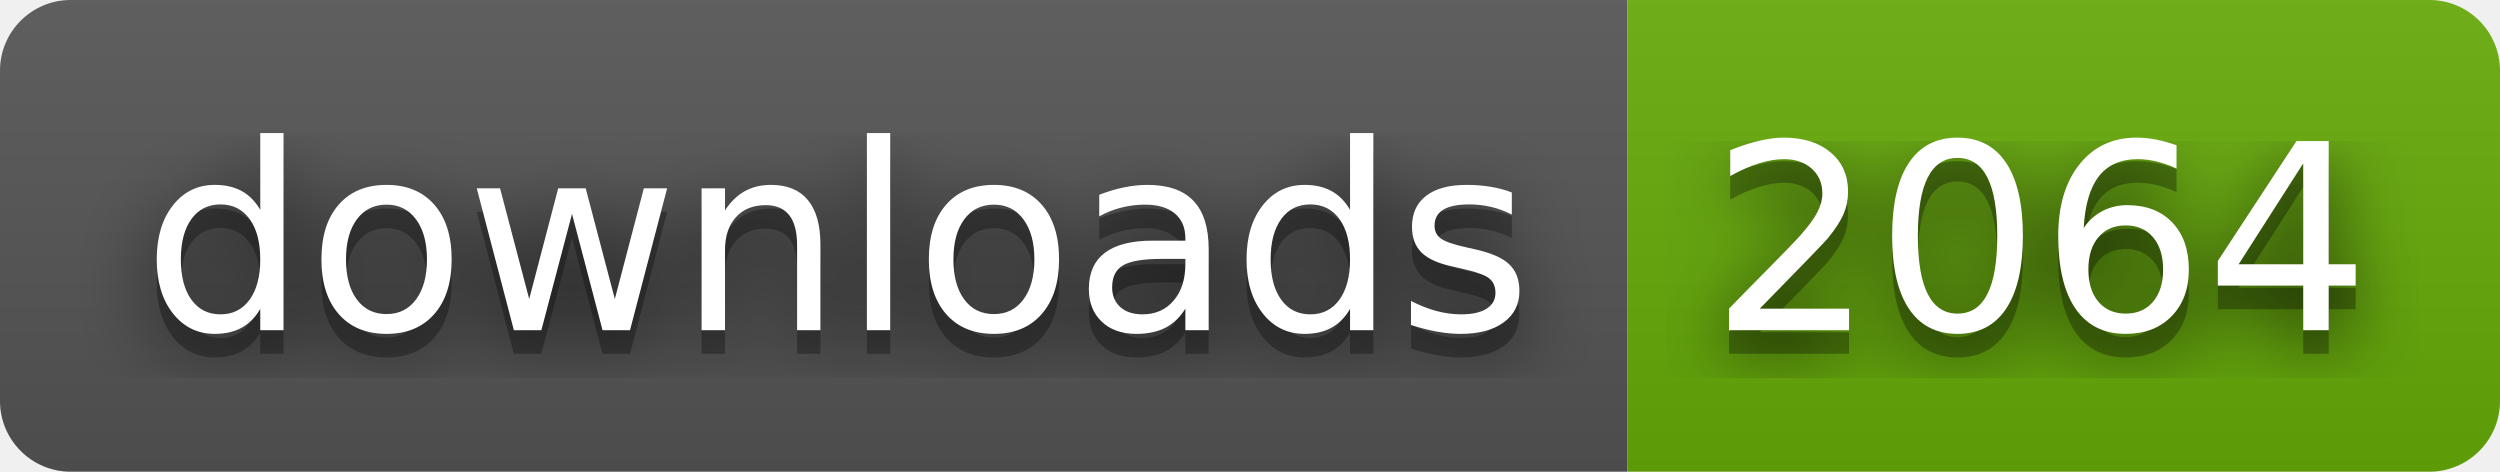
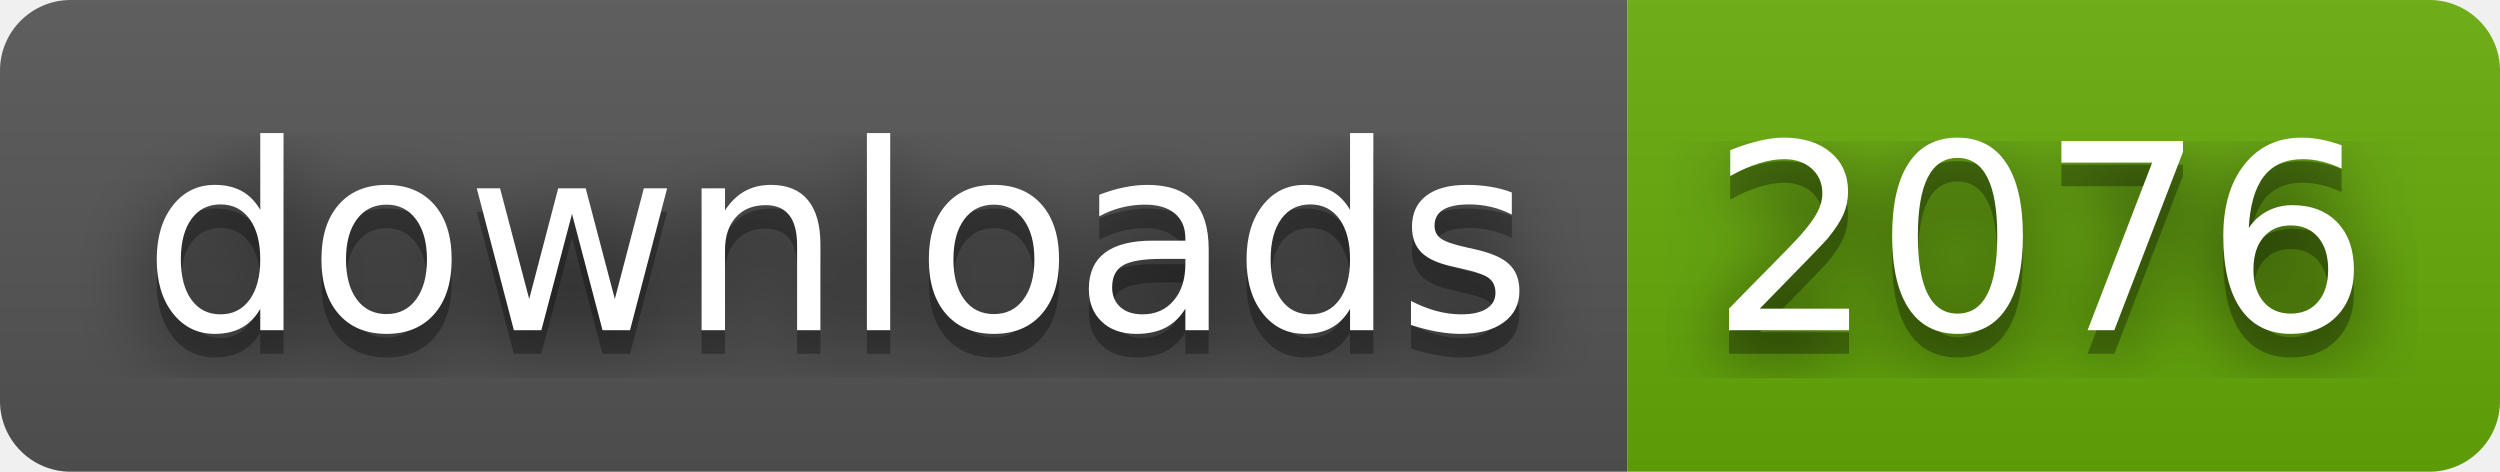
- <svg xmlns="http://www.w3.org/2000/svg" width="106" height="20" role="img" aria-label="downloads: 2064">
+ <svg xmlns="http://www.w3.org/2000/svg" width="106" height="20" role="img" aria-label="downloads: 2076">
  <filter id="blur">
    <feGaussianBlur stdDeviation="16" />
  </filter>
  <linearGradient id="s" x2="0" y2="100%">
    <stop offset="0" stop-color="#bbb" stop-opacity=".1" />
    <stop offset="1" stop-opacity=".1" />
  </linearGradient>
  <clipPath id="r">
    <rect width="106" height="20" rx="3" />
  </clipPath>
  <g clip-path="url(#r)">
    <rect width="69" height="20" fill="#555" />
    <rect x="69" width="37" height="20" fill="#67ac09" />
    <rect width="106" height="20" fill="url(#s)" />
  </g>
  <g fill="#fff" text-anchor="middle" font-family="Verdana,Geneva,DejaVu Sans,sans-serif" text-rendering="geometricPrecision" font-size="110">
    <g transform="scale(.1)">
      <g aria-hidden="true" fill="#010101">
        <text x="355" y="150" fill-opacity=".8" filter="url(#blur)" textLength="590">downloads</text>
        <text x="355" y="150" fill-opacity=".3" textLength="590">downloads</text>
      </g>
      <text x="355" y="140" textLength="590">downloads</text>
    </g>
    <g transform="scale(.1)">
      <g aria-hidden="true" fill="#010101">
-         <text x="865" y="150" fill-opacity=".8" filter="url(#blur)" textLength="270">2064</text>
-         <text x="865" y="150" fill-opacity=".3" textLength="270">2064</text>
+         <text x="865" y="150" fill-opacity=".8" filter="url(#blur)" textLength="270">2076</text>
+         <text x="865" y="150" fill-opacity=".3" textLength="270">2076</text>
      </g>
-       <text x="865" y="140" textLength="270">2064</text>
+       <text x="865" y="140" textLength="270">2076</text>
    </g>
  </g>
</svg>
